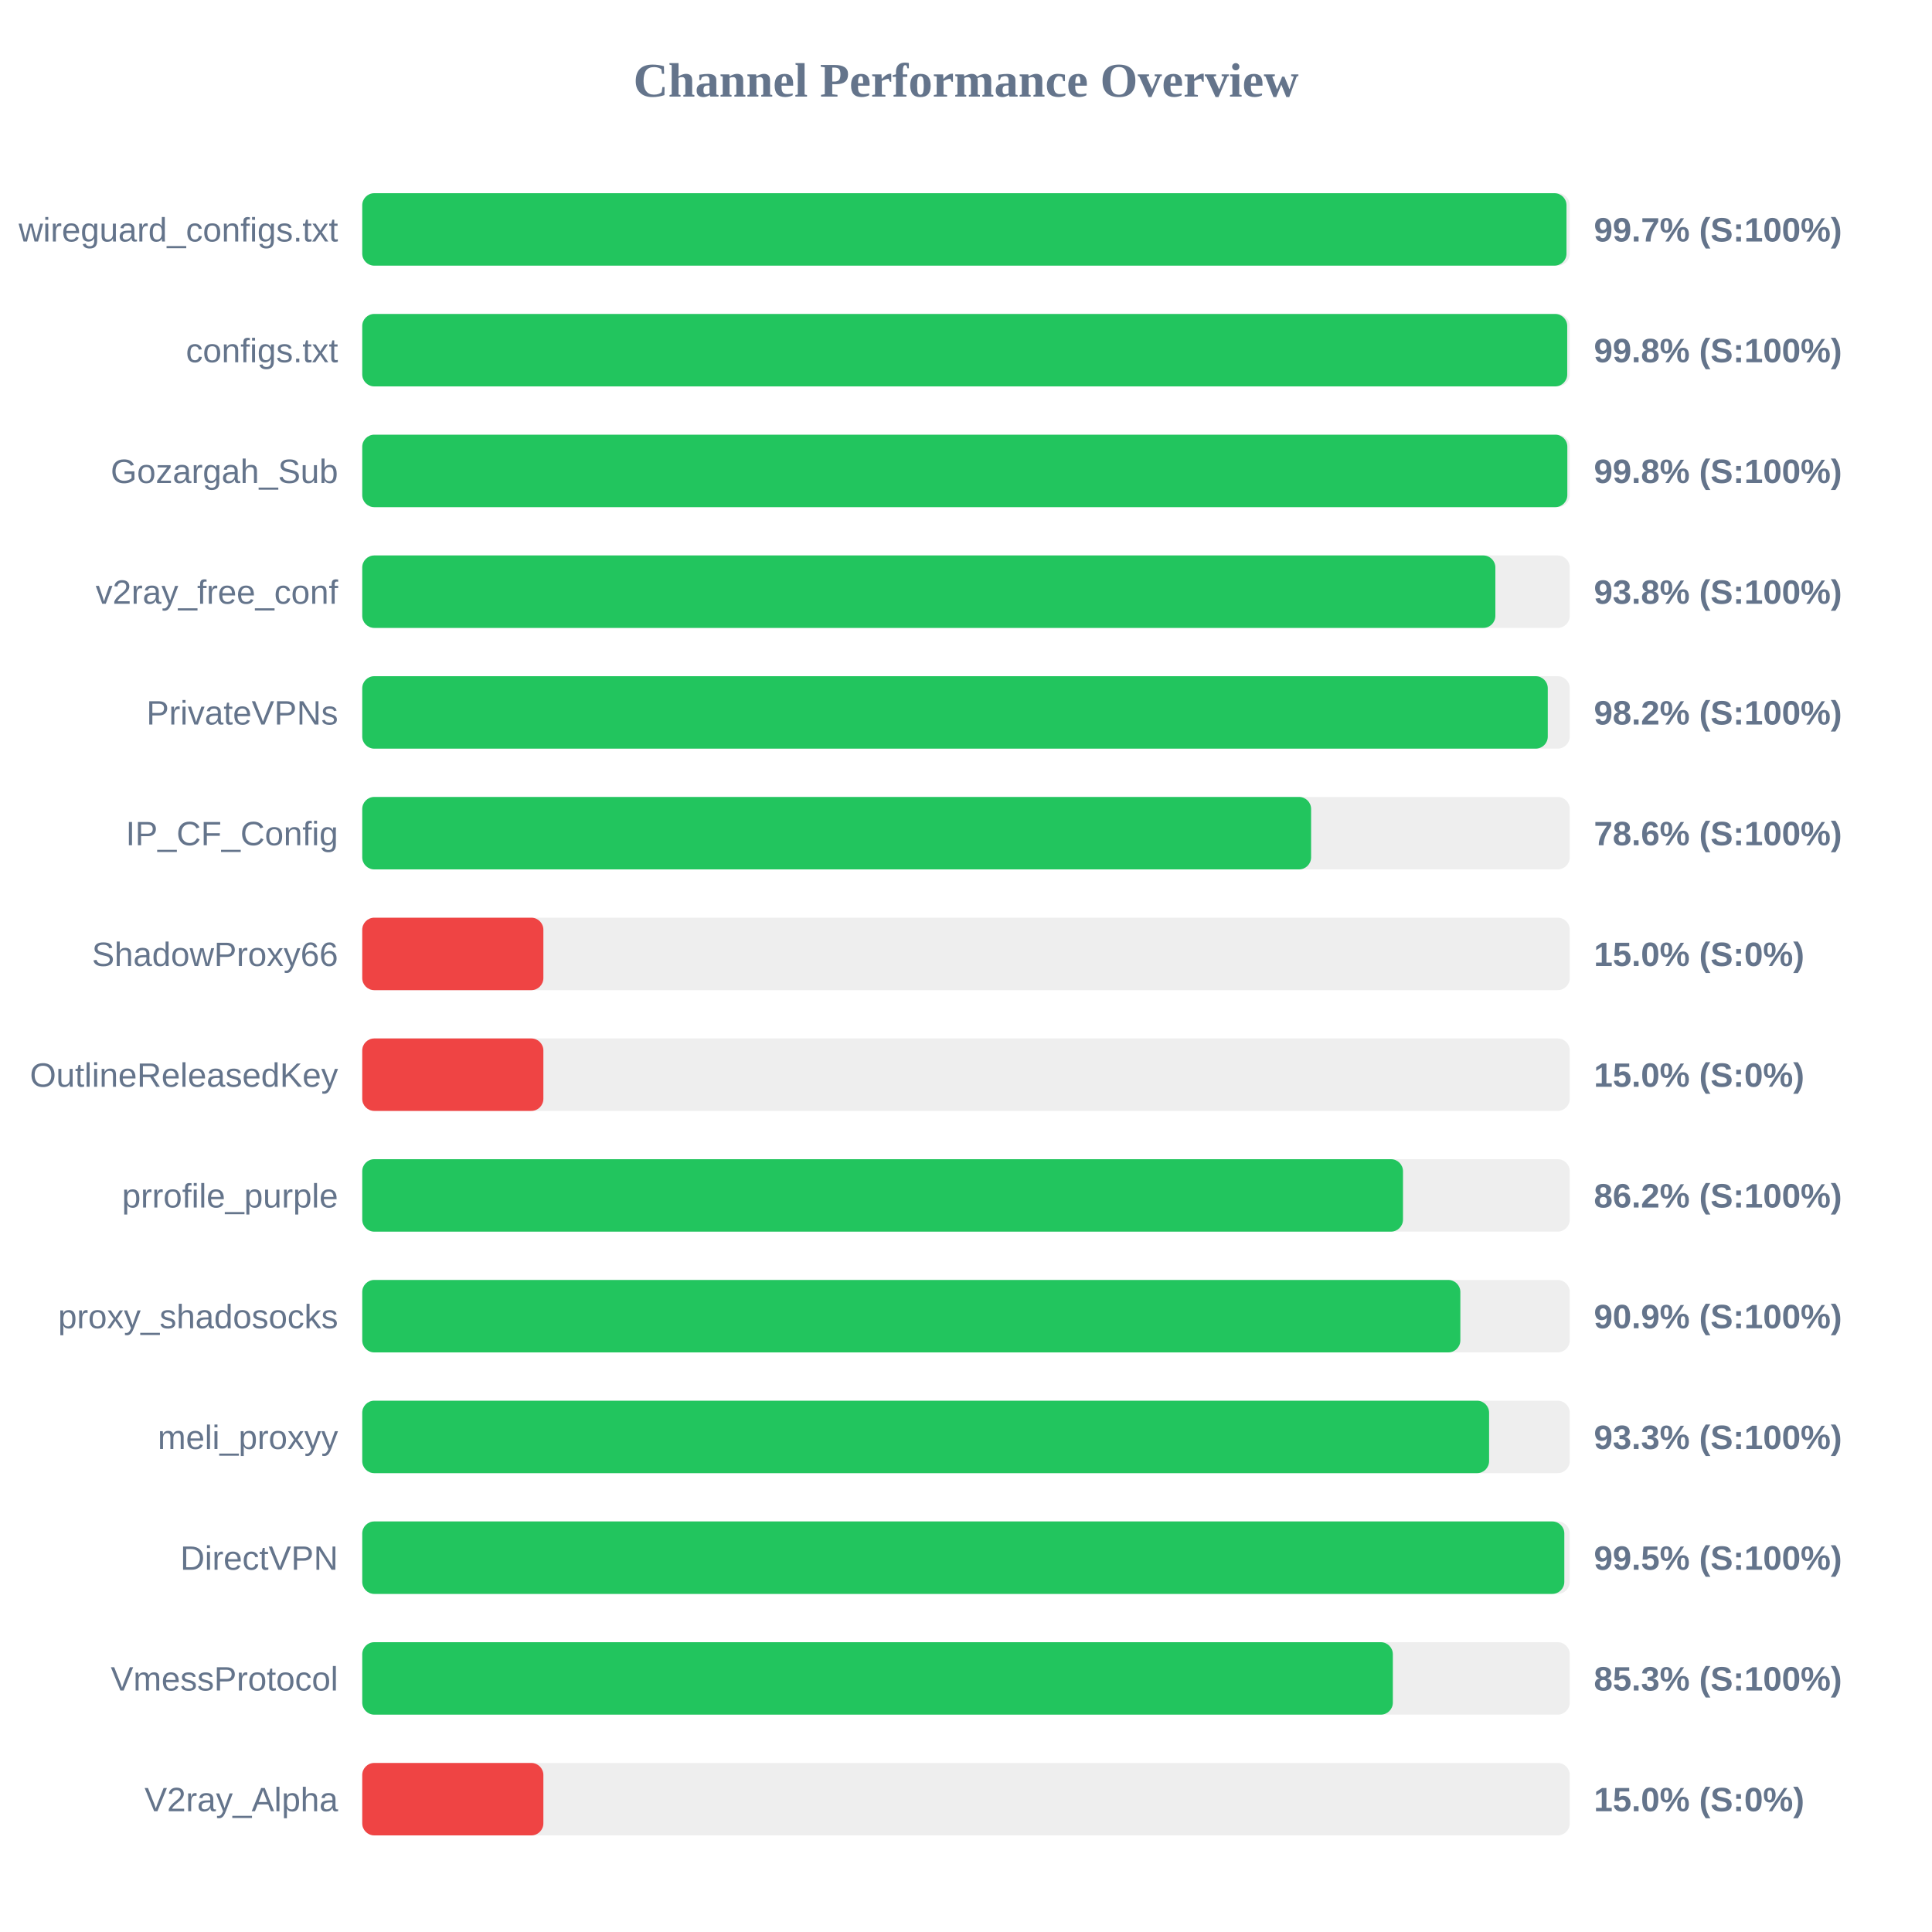
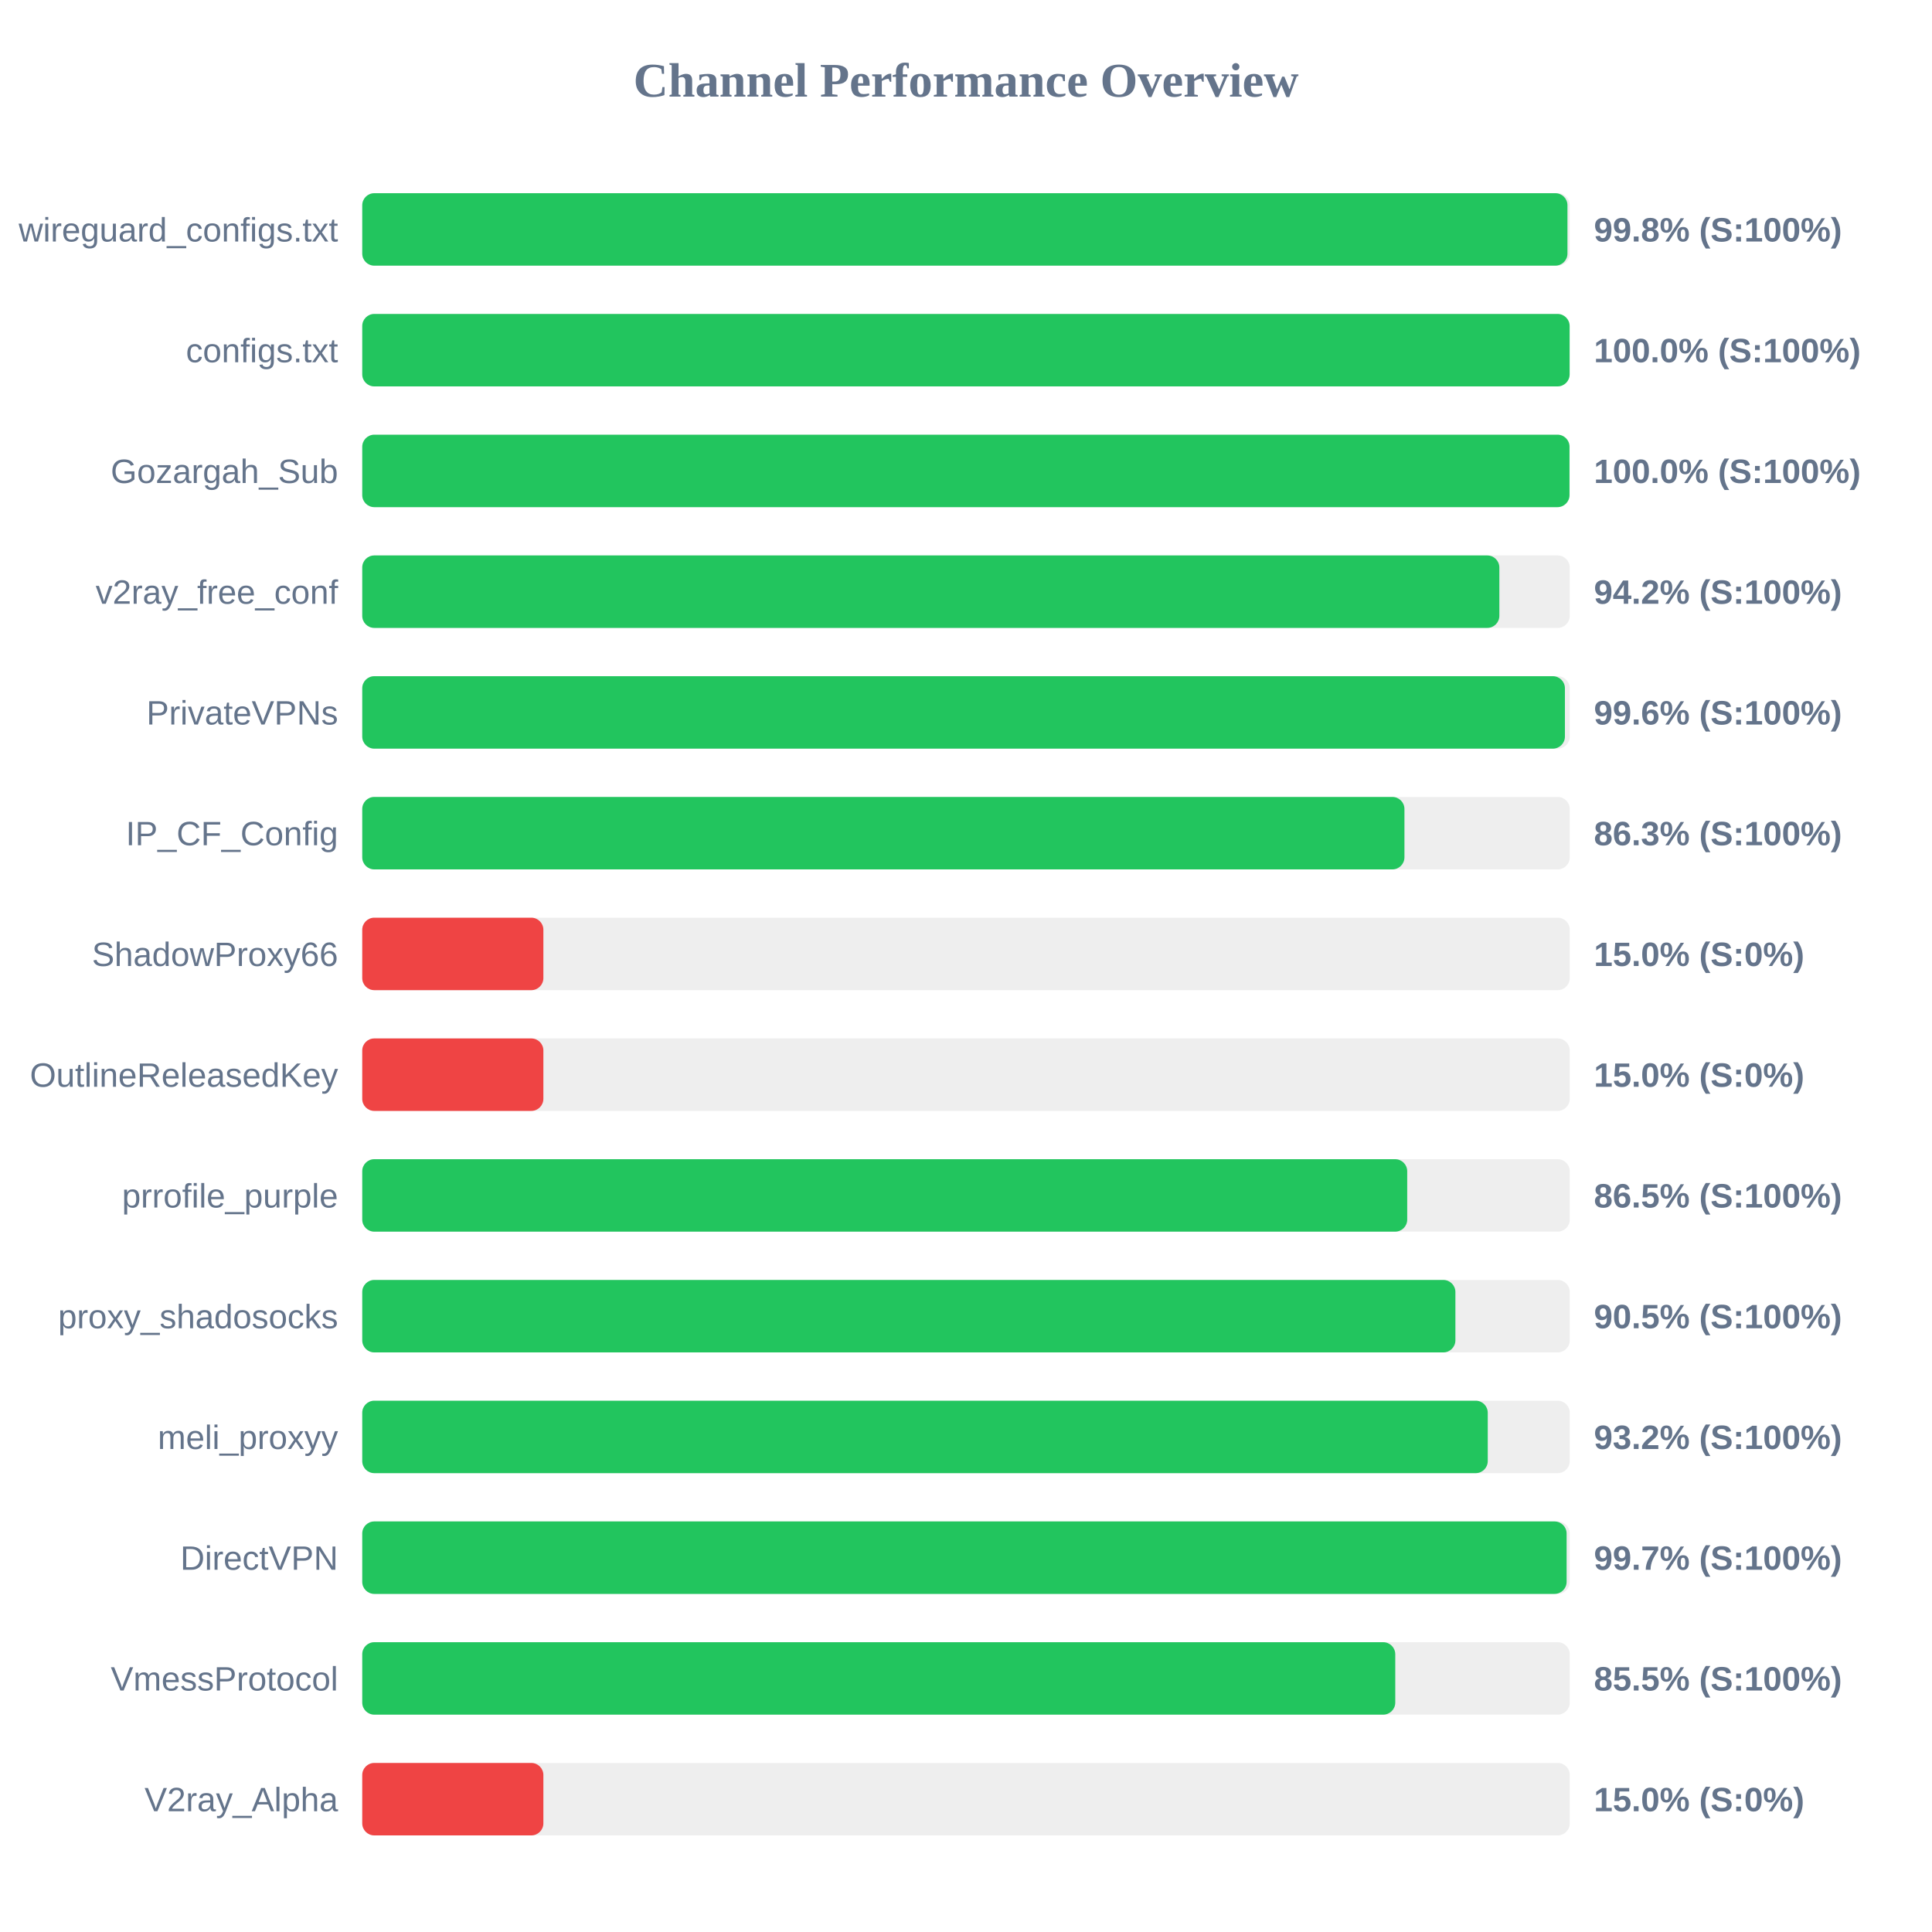
<svg xmlns="http://www.w3.org/2000/svg" width="800" height="800" version="1.1">
  <style>
        .row { font: 14px Arial; fill: #64748b; }
        .score { font: bold 14px Arial; fill: #64748b; }
    </style>
  <text x="400" y="40" text-anchor="middle" font-size="20px" font-weight="bold" fill="#64748b">Channel Performance Overview</text>
  <rect x="150" y="80" width="500" height="30" fill="#eee" rx="5" />
-   <rect x="150" y="80" width="498.65" height="30" fill="#22c55e" rx="5" />
+   <rect x="150" y="80" width="499.05" height="30" fill="#22c55e" rx="5" />
  <text x="140" y="100" text-anchor="end" class="row">wireguard_configs.txt</text>
-   <text x="660" y="100" text-anchor="start" class="score">99.7% (S:100%)</text>
+   <text x="660" y="100" text-anchor="start" class="score">99.8% (S:100%)</text>
  <rect x="150" y="130" width="500" height="30" fill="#eee" rx="5" />
-   <rect x="150" y="130" width="498.95" height="30" fill="#22c55e" rx="5" />
+   <rect x="150" y="130" width="499.95" height="30" fill="#22c55e" rx="5" />
  <text x="140" y="150" text-anchor="end" class="row">configs.txt</text>
-   <text x="660" y="150" text-anchor="start" class="score">99.8% (S:100%)</text>
+   <text x="660" y="150" text-anchor="start" class="score">100.0% (S:100%)</text>
  <rect x="150" y="180" width="500" height="30" fill="#eee" rx="5" />
-   <rect x="150" y="180" width="499.0" height="30" fill="#22c55e" rx="5" />
+   <rect x="150" y="180" width="499.9" height="30" fill="#22c55e" rx="5" />
  <text x="140" y="200" text-anchor="end" class="row">Gozargah_Sub</text>
-   <text x="660" y="200" text-anchor="start" class="score">99.8% (S:100%)</text>
+   <text x="660" y="200" text-anchor="start" class="score">100.0% (S:100%)</text>
  <rect x="150" y="230" width="500" height="30" fill="#eee" rx="5" />
-   <rect x="150" y="230" width="469.2" height="30" fill="#22c55e" rx="5" />
+   <rect x="150" y="230" width="470.85" height="30" fill="#22c55e" rx="5" />
  <text x="140" y="250" text-anchor="end" class="row">v2ray_free_conf</text>
-   <text x="660" y="250" text-anchor="start" class="score">93.8% (S:100%)</text>
+   <text x="660" y="250" text-anchor="start" class="score">94.2% (S:100%)</text>
  <rect x="150" y="280" width="500" height="30" fill="#eee" rx="5" />
-   <rect x="150" y="280" width="490.9" height="30" fill="#22c55e" rx="5" />
+   <rect x="150" y="280" width="498.0" height="30" fill="#22c55e" rx="5" />
  <text x="140" y="300" text-anchor="end" class="row">PrivateVPNs</text>
-   <text x="660" y="300" text-anchor="start" class="score">98.2% (S:100%)</text>
+   <text x="660" y="300" text-anchor="start" class="score">99.6% (S:100%)</text>
  <rect x="150" y="330" width="500" height="30" fill="#eee" rx="5" />
-   <rect x="150" y="330" width="392.9" height="30" fill="#22c55e" rx="5" />
+   <rect x="150" y="330" width="431.55" height="30" fill="#22c55e" rx="5" />
  <text x="140" y="350" text-anchor="end" class="row">IP_CF_Config</text>
-   <text x="660" y="350" text-anchor="start" class="score">78.6% (S:100%)</text>
+   <text x="660" y="350" text-anchor="start" class="score">86.3% (S:100%)</text>
  <rect x="150" y="380" width="500" height="30" fill="#eee" rx="5" />
  <rect x="150" y="380" width="75.0" height="30" fill="#ef4444" rx="5" />
  <text x="140" y="400" text-anchor="end" class="row">ShadowProxy66</text>
  <text x="660" y="400" text-anchor="start" class="score">15.0% (S:0%)</text>
  <rect x="150" y="430" width="500" height="30" fill="#eee" rx="5" />
  <rect x="150" y="430" width="75.0" height="30" fill="#ef4444" rx="5" />
  <text x="140" y="450" text-anchor="end" class="row">OutlineReleasedKey</text>
  <text x="660" y="450" text-anchor="start" class="score">15.0% (S:0%)</text>
  <rect x="150" y="480" width="500" height="30" fill="#eee" rx="5" />
-   <rect x="150" y="480" width="430.95" height="30" fill="#22c55e" rx="5" />
+   <rect x="150" y="480" width="432.7" height="30" fill="#22c55e" rx="5" />
  <text x="140" y="500" text-anchor="end" class="row">prrofile_purple</text>
-   <text x="660" y="500" text-anchor="start" class="score">86.2% (S:100%)</text>
+   <text x="660" y="500" text-anchor="start" class="score">86.5% (S:100%)</text>
  <rect x="150" y="530" width="500" height="30" fill="#eee" rx="5" />
-   <rect x="150" y="530" width="454.7" height="30" fill="#22c55e" rx="5" />
+   <rect x="150" y="530" width="452.65" height="30" fill="#22c55e" rx="5" />
  <text x="140" y="550" text-anchor="end" class="row">proxy_shadosocks</text>
-   <text x="660" y="550" text-anchor="start" class="score">90.9% (S:100%)</text>
+   <text x="660" y="550" text-anchor="start" class="score">90.5% (S:100%)</text>
  <rect x="150" y="580" width="500" height="30" fill="#eee" rx="5" />
-   <rect x="150" y="580" width="466.6" height="30" fill="#22c55e" rx="5" />
+   <rect x="150" y="580" width="466.05" height="30" fill="#22c55e" rx="5" />
  <text x="140" y="600" text-anchor="end" class="row">meli_proxyy</text>
-   <text x="660" y="600" text-anchor="start" class="score">93.3% (S:100%)</text>
+   <text x="660" y="600" text-anchor="start" class="score">93.2% (S:100%)</text>
  <rect x="150" y="630" width="500" height="30" fill="#eee" rx="5" />
-   <rect x="150" y="630" width="497.75" height="30" fill="#22c55e" rx="5" />
+   <rect x="150" y="630" width="498.7" height="30" fill="#22c55e" rx="5" />
  <text x="140" y="650" text-anchor="end" class="row">DirectVPN</text>
-   <text x="660" y="650" text-anchor="start" class="score">99.5% (S:100%)</text>
+   <text x="660" y="650" text-anchor="start" class="score">99.7% (S:100%)</text>
  <rect x="150" y="680" width="500" height="30" fill="#eee" rx="5" />
-   <rect x="150" y="680" width="426.75" height="30" fill="#22c55e" rx="5" />
+   <rect x="150" y="680" width="427.75" height="30" fill="#22c55e" rx="5" />
  <text x="140" y="700" text-anchor="end" class="row">VmessProtocol</text>
-   <text x="660" y="700" text-anchor="start" class="score">85.3% (S:100%)</text>
+   <text x="660" y="700" text-anchor="start" class="score">85.5% (S:100%)</text>
  <rect x="150" y="730" width="500" height="30" fill="#eee" rx="5" />
  <rect x="150" y="730" width="75.0" height="30" fill="#ef4444" rx="5" />
  <text x="140" y="750" text-anchor="end" class="row">V2ray_Alpha</text>
  <text x="660" y="750" text-anchor="start" class="score">15.0% (S:0%)</text>
</svg>
